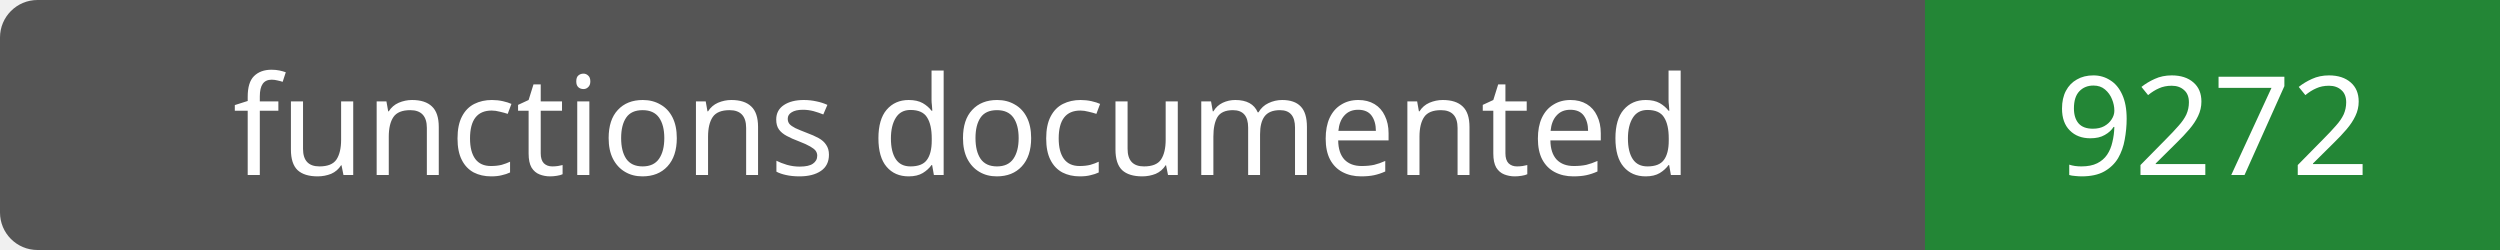
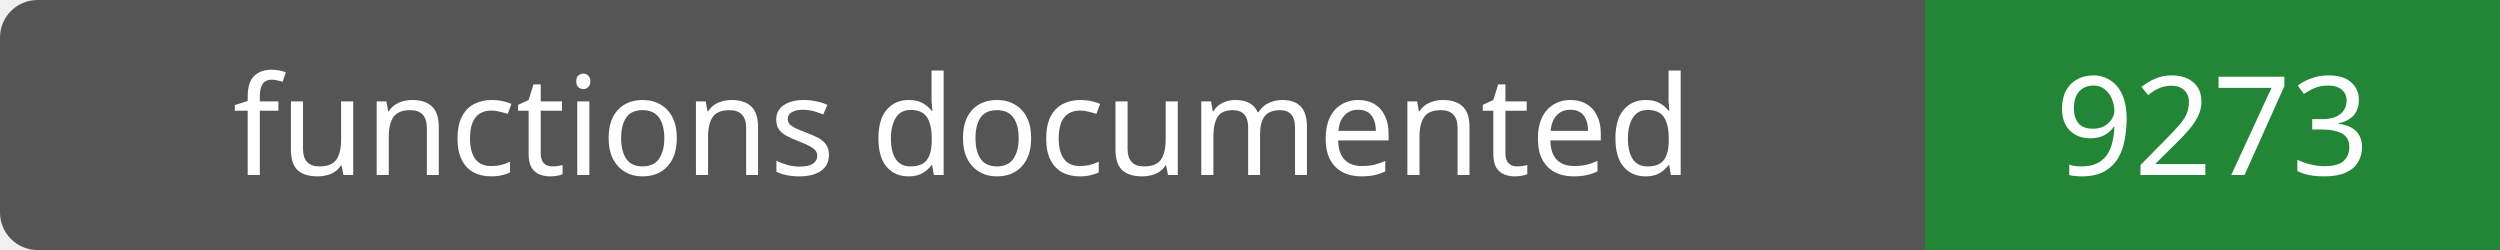
- <svg xmlns="http://www.w3.org/2000/svg" width="200" height="20" role="img" aria-label="functions documented: 9272">
+ <svg xmlns="http://www.w3.org/2000/svg" width="200" height="20" role="img" aria-label="functions documented: 9273">
  <rect width="200" height="20" rx="3" fill="#555" />
  <path fill="#238636" d="M154 0h46v20H154z" />
  <g fill="#fff" text-anchor="middle" font-family="Verdana,sans-serif" font-size="11">
    <text x="77.0" y="14">functions documented</text>
-     <text x="177.0" y="14">9272</text>
+     <text x="177.0" y="14">9273</text>
  </g>
</svg>
